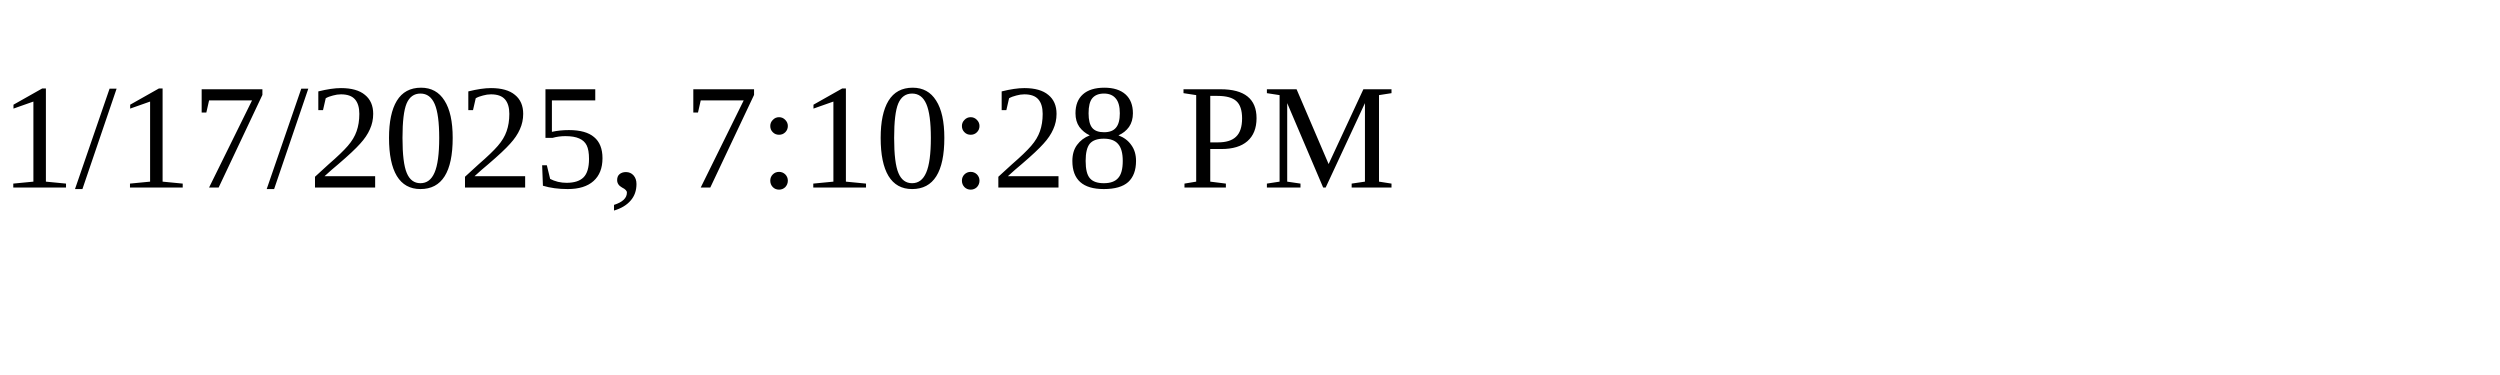
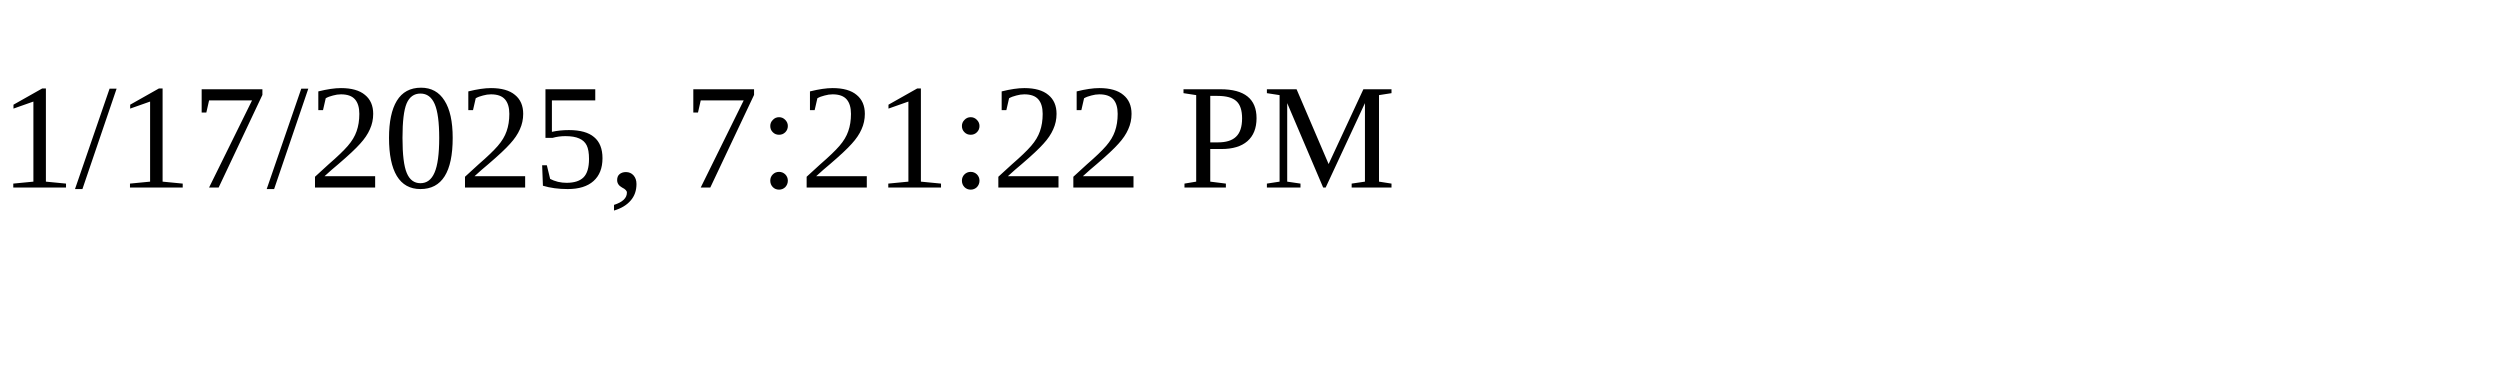
<svg xmlns="http://www.w3.org/2000/svg" height="30" width="200">
-   <text x="0" y="15">1/17/2025, 7:10:28 PM</text>
+   <text x="0" y="15">1/17/2025, 7:21:22 PM</text>
</svg>
